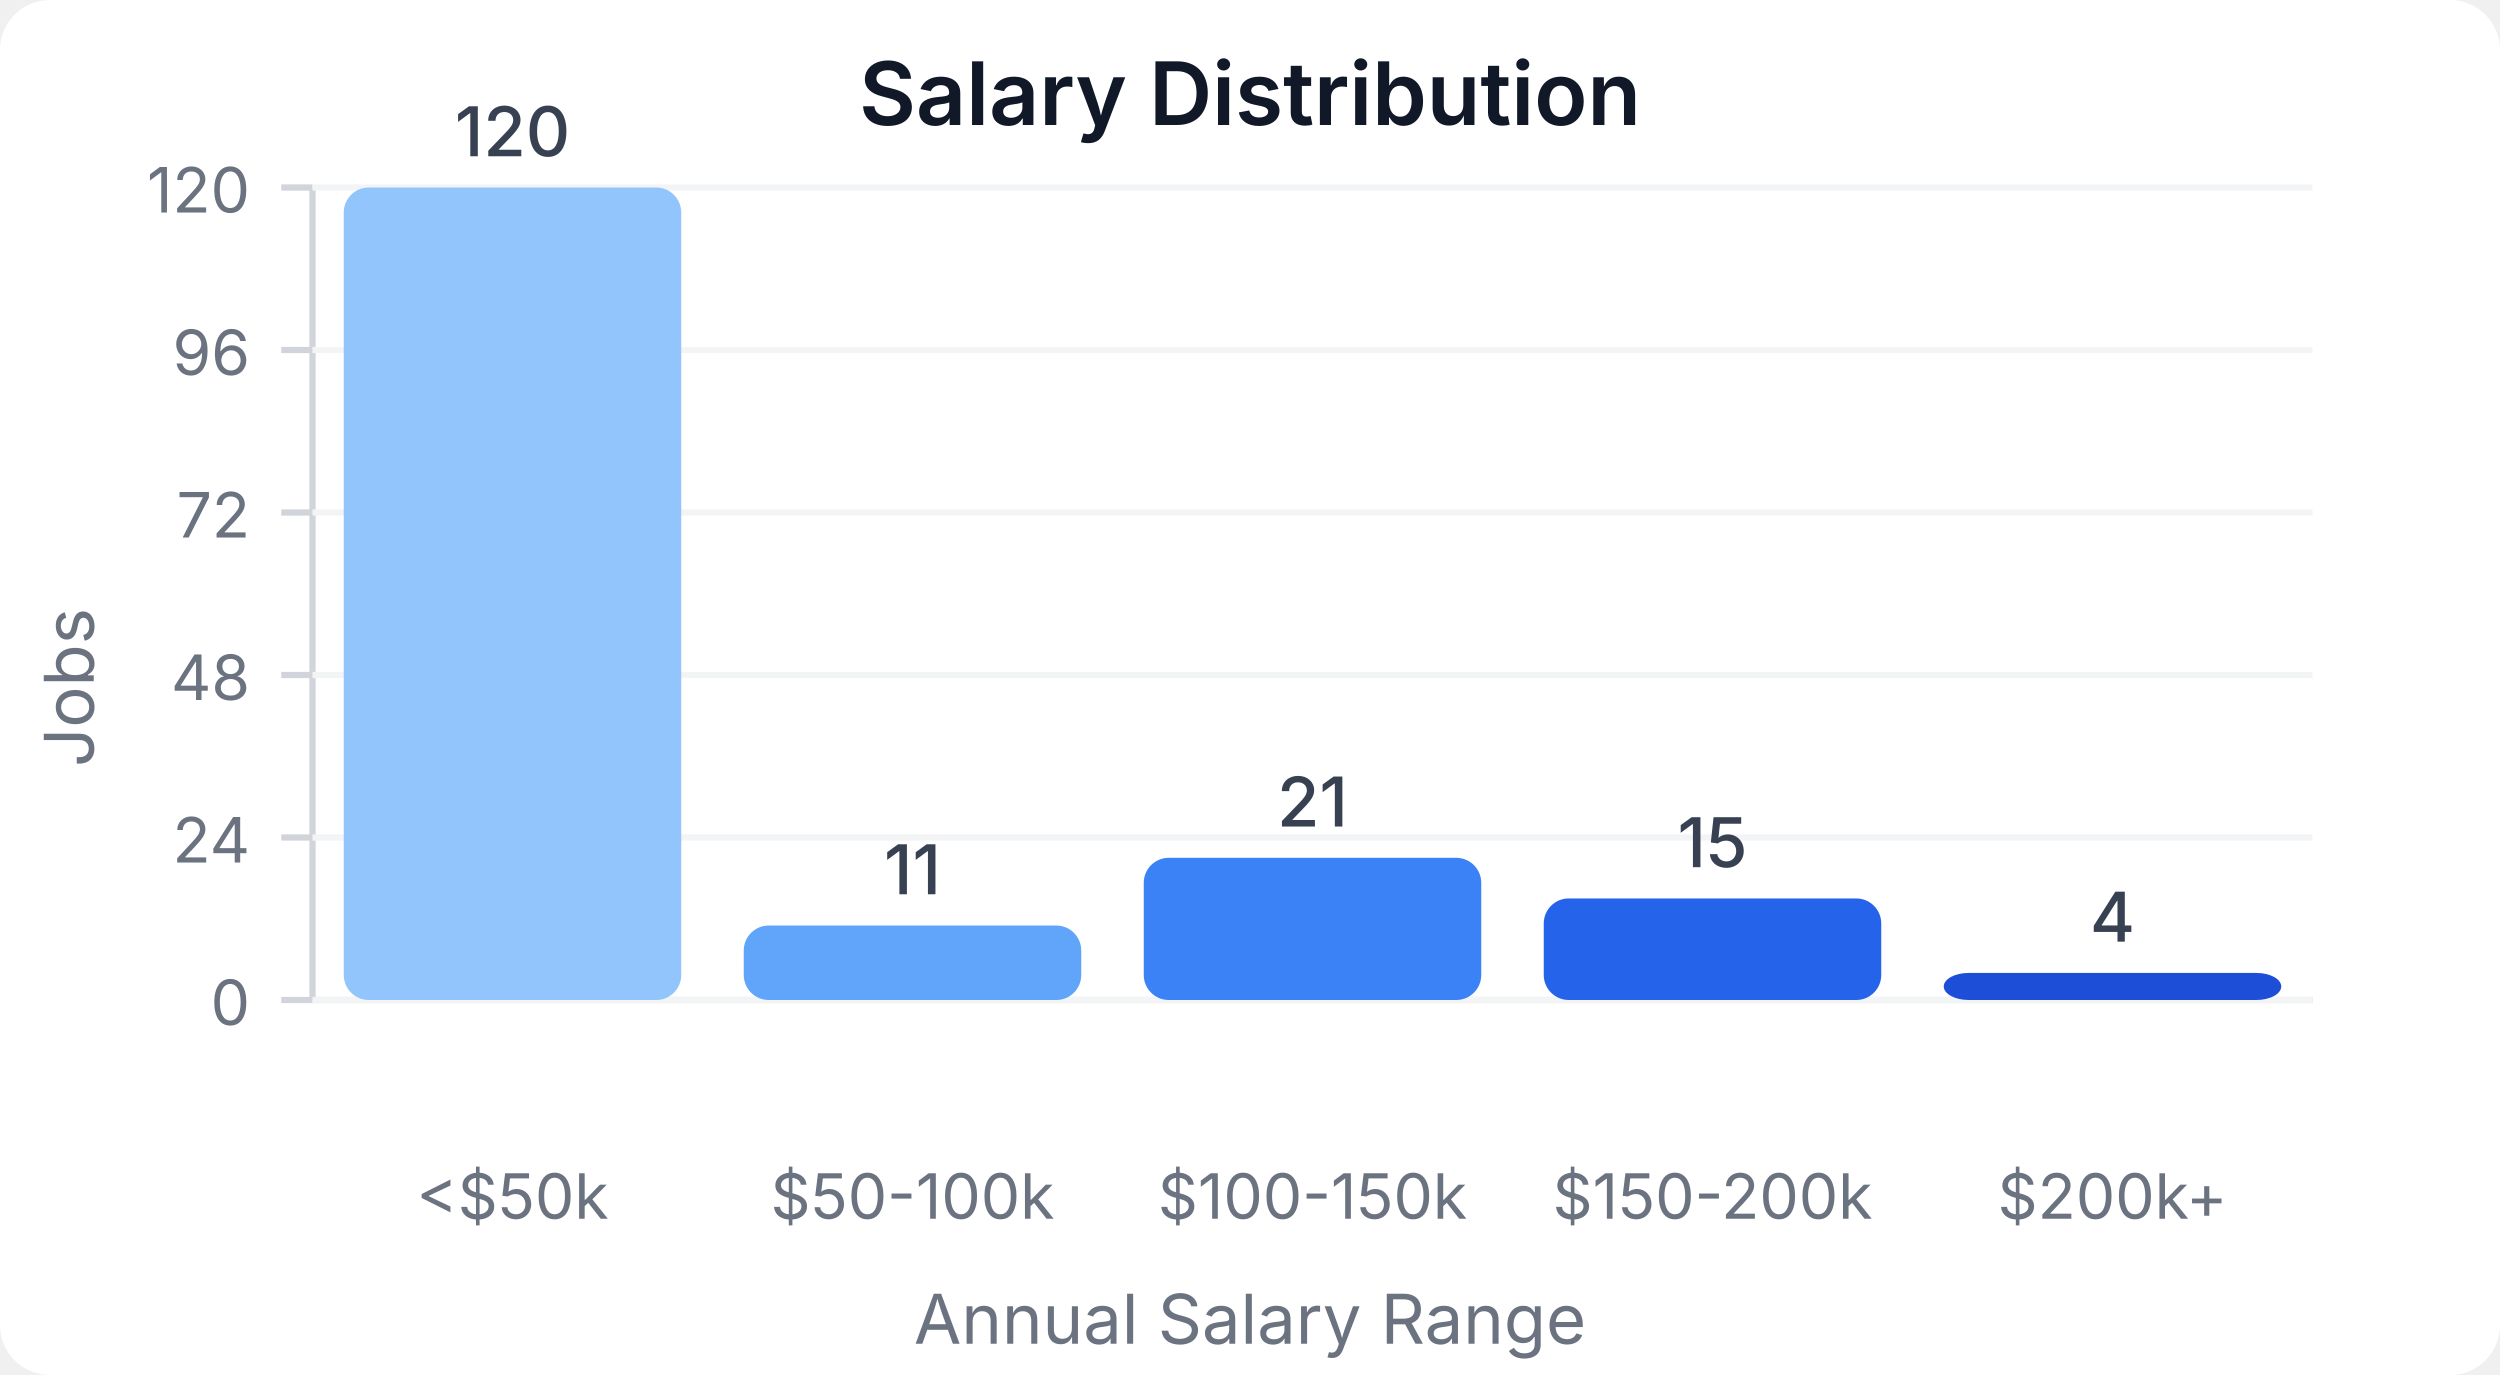
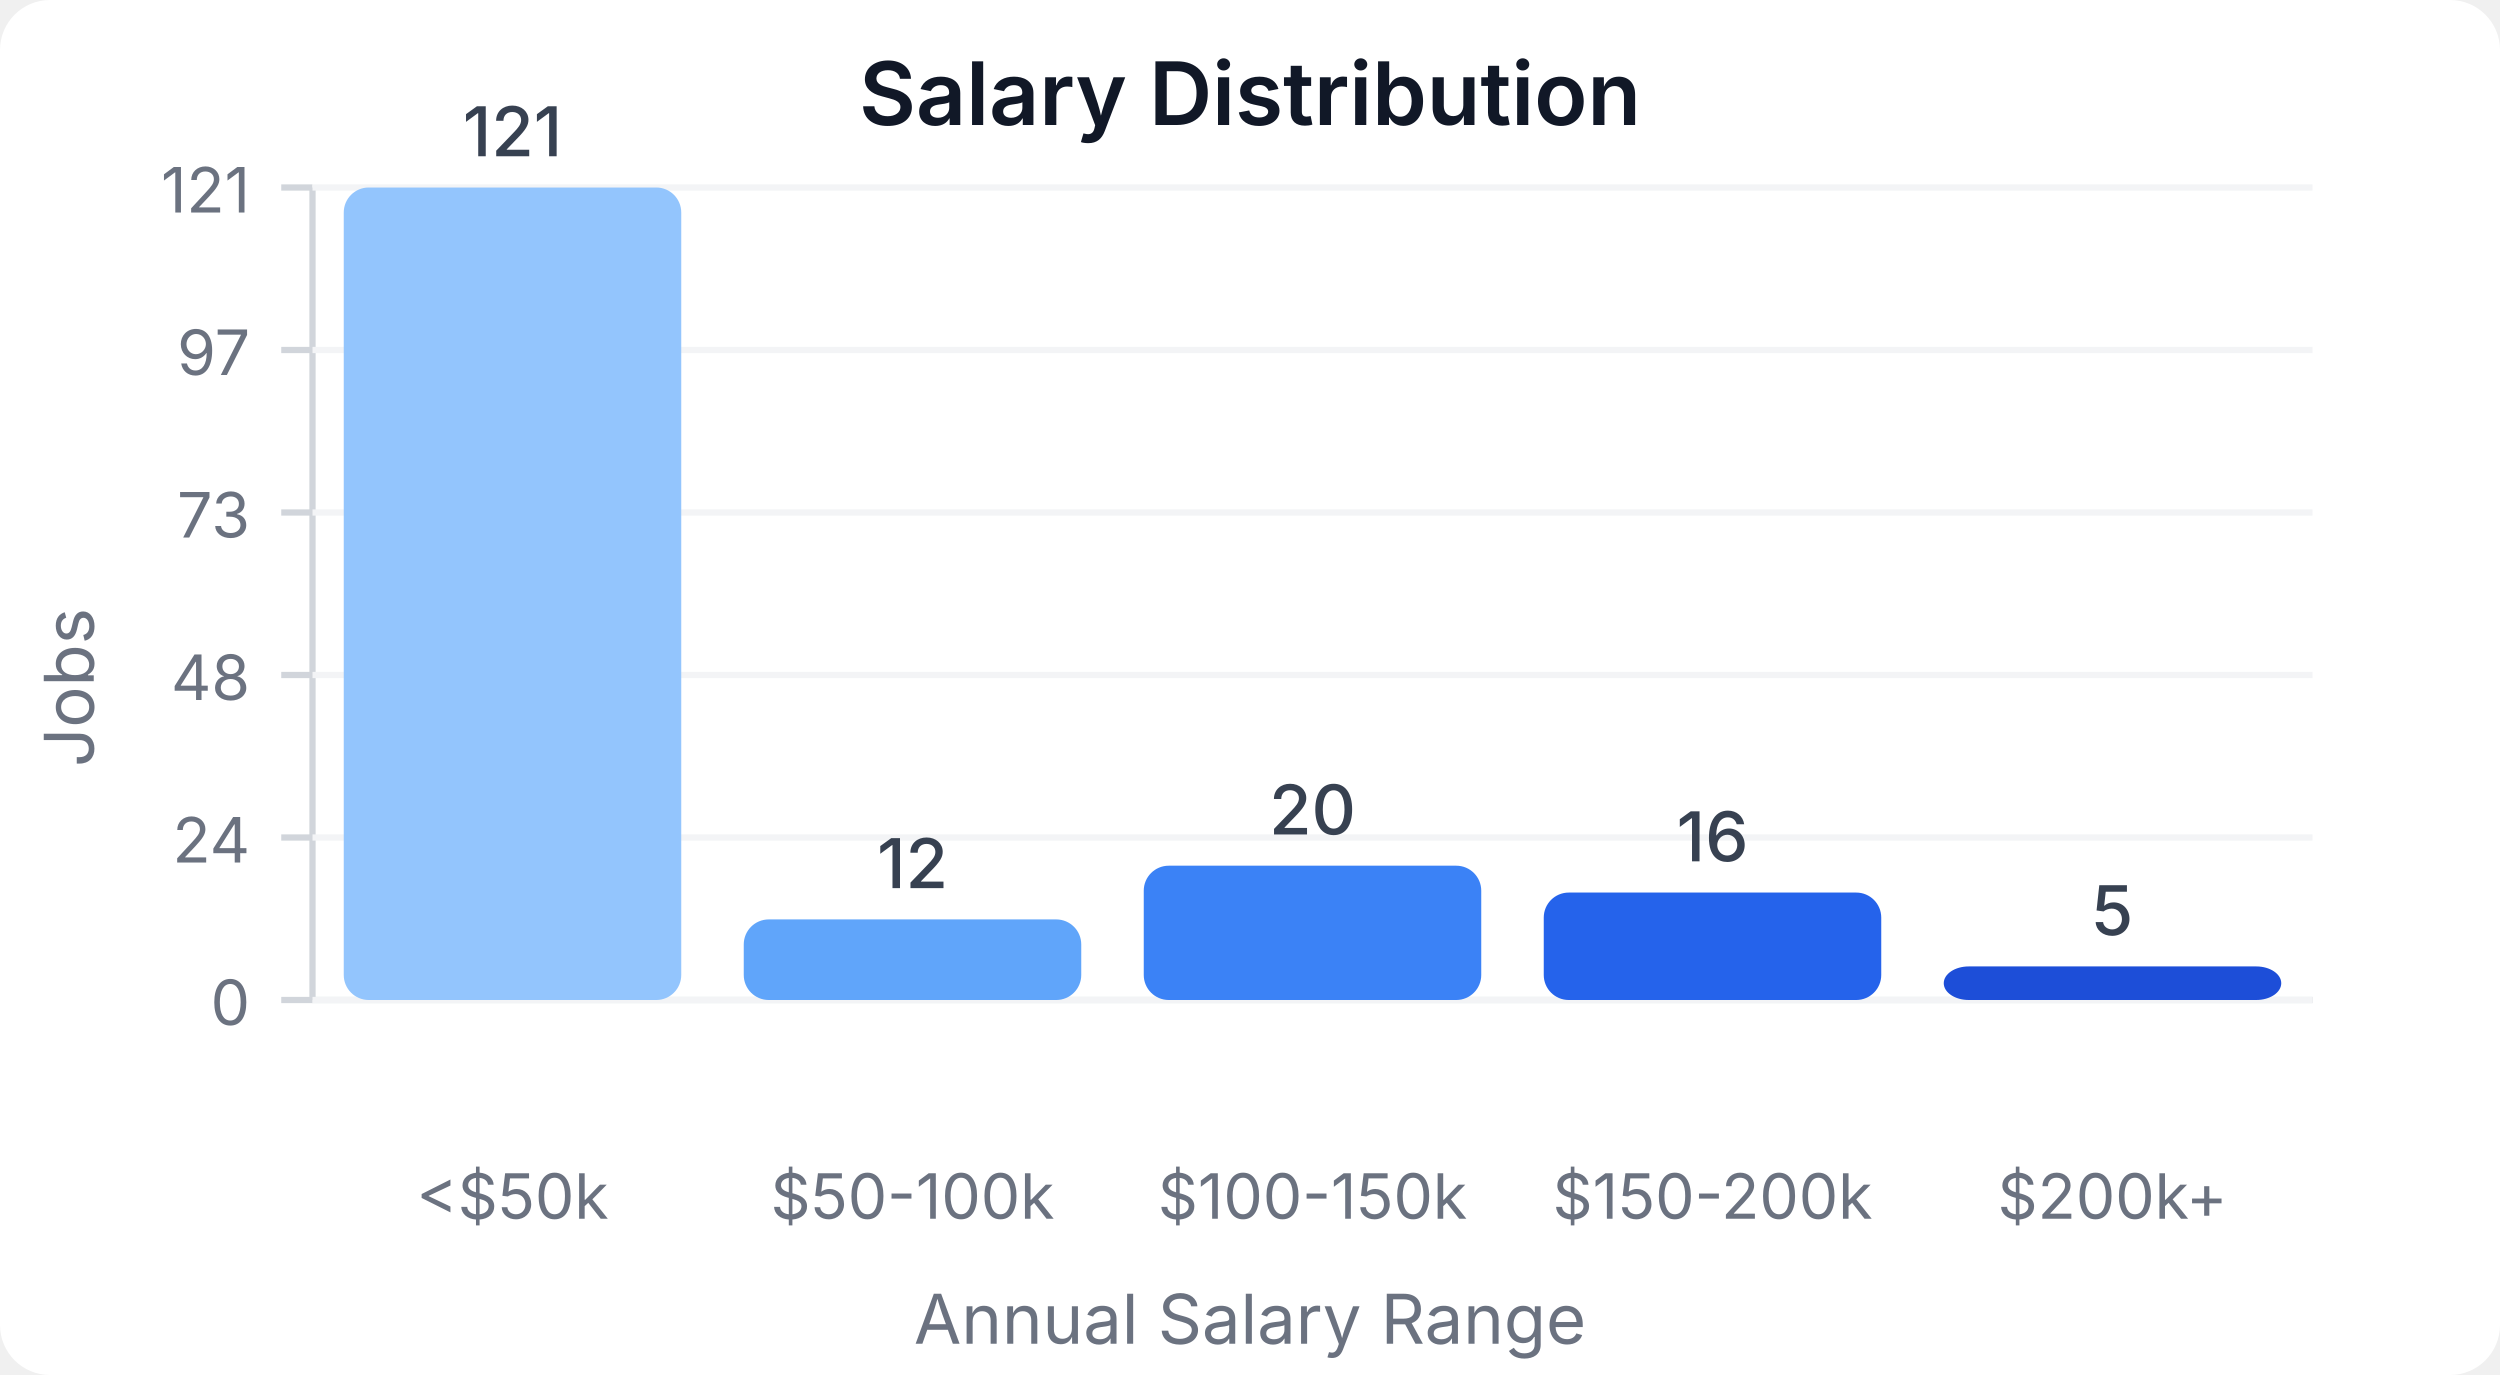
<svg xmlns="http://www.w3.org/2000/svg" width="400" height="220" viewBox="0 0 400 220">
  <style>
    text { font-family: system-ui, -apple-system, sans-serif; }
  </style>
  <rect width="400" height="220" fill="#ffffff" rx="8" />
  <text x="200" y="20" text-anchor="middle" font-size="14" font-weight="600" fill="#111827">Salary Distribution</text>
  <line x1="50" y1="30" x2="50" y2="160" stroke="#d1d5db" stroke-width="1" />
  <line x1="50" y1="160" x2="370" y2="160" stroke="#d1d5db" stroke-width="1" />
  <line x1="45" y1="160" x2="50" y2="160" stroke="#d1d5db" stroke-width="1" />
  <text x="40" y="164" text-anchor="end" font-size="10" fill="#6b7280">0</text>
  <line x1="50" y1="160" x2="370" y2="160" stroke="#f3f4f6" stroke-width="1" />
  <line x1="45" y1="134" x2="50" y2="134" stroke="#d1d5db" stroke-width="1" />
  <text x="40" y="138" text-anchor="end" font-size="10" fill="#6b7280">24</text>
  <line x1="50" y1="134" x2="370" y2="134" stroke="#f3f4f6" stroke-width="1" />
  <line x1="45" y1="108" x2="50" y2="108" stroke="#d1d5db" stroke-width="1" />
  <text x="40" y="112" text-anchor="end" font-size="10" fill="#6b7280">48</text>
  <line x1="50" y1="108" x2="370" y2="108" stroke="#f3f4f6" stroke-width="1" />
  <line x1="45" y1="82" x2="50" y2="82" stroke="#d1d5db" stroke-width="1" />
-   <text x="40" y="86" text-anchor="end" font-size="10" fill="#6b7280">72</text>
+   <text x="40" y="86" text-anchor="end" font-size="10" fill="#6b7280">73</text>
  <line x1="50" y1="82" x2="370" y2="82" stroke="#f3f4f6" stroke-width="1" />
  <line x1="45" y1="56" x2="50" y2="56" stroke="#d1d5db" stroke-width="1" />
-   <text x="40" y="60" text-anchor="end" font-size="10" fill="#6b7280">96</text>
+   <text x="40" y="60" text-anchor="end" font-size="10" fill="#6b7280">97</text>
  <line x1="50" y1="56" x2="370" y2="56" stroke="#f3f4f6" stroke-width="1" />
  <line x1="45" y1="30" x2="50" y2="30" stroke="#d1d5db" stroke-width="1" />
-   <text x="40" y="34" text-anchor="end" font-size="10" fill="#6b7280">120</text>
+   <text x="40" y="34" text-anchor="end" font-size="10" fill="#6b7280">121</text>
  <line x1="50" y1="30" x2="370" y2="30" stroke="#f3f4f6" stroke-width="1" />
  <rect x="55" y="30" width="54" height="130" fill="#93c5fd" rx="4" />
-   <text x="82" y="25" text-anchor="middle" font-size="11" fill="#374151" font-weight="500">120</text>
+   <text x="82" y="25" text-anchor="middle" font-size="11" fill="#374151" font-weight="500">121</text>
  <text x="82" y="195" text-anchor="middle" font-size="10" fill="#6b7280">&lt;$50k</text>
-   <rect x="119" y="148.083" width="54" height="11.917" fill="#60a5fa" rx="4" />
-   <text x="146" y="143.083" text-anchor="middle" font-size="11" fill="#374151" font-weight="500">11</text>
+   <rect x="119" y="147.107" width="54" height="12.893" fill="#60a5fa" rx="4" />
+   <text x="146" y="142.107" text-anchor="middle" font-size="11" fill="#374151" font-weight="500">12</text>
  <text x="146" y="195" text-anchor="middle" font-size="10" fill="#6b7280">$50-100k</text>
-   <rect x="183" y="137.25" width="54" height="22.75" fill="#3b82f6" rx="4" />
-   <text x="210" y="132.25" text-anchor="middle" font-size="11" fill="#374151" font-weight="500">21</text>
+   <rect x="183" y="138.512" width="54" height="21.488" fill="#3b82f6" rx="4" />
+   <text x="210" y="133.512" text-anchor="middle" font-size="11" fill="#374151" font-weight="500">20</text>
  <text x="210" y="195" text-anchor="middle" font-size="10" fill="#6b7280">$100-150k</text>
-   <rect x="247" y="143.75" width="54" height="16.25" fill="#2563eb" rx="4" />
-   <text x="274" y="138.75" text-anchor="middle" font-size="11" fill="#374151" font-weight="500">15</text>
+   <rect x="247" y="142.81" width="54" height="17.19" fill="#2563eb" rx="4" />
+   <text x="274" y="137.81" text-anchor="middle" font-size="11" fill="#374151" font-weight="500">16</text>
  <text x="274" y="195" text-anchor="middle" font-size="10" fill="#6b7280">$150-200k</text>
-   <rect x="311" y="155.667" width="54" height="4.333" fill="#1d4ed8" rx="4" />
-   <text x="338" y="150.667" text-anchor="middle" font-size="11" fill="#374151" font-weight="500">4</text>
+   <rect x="311" y="154.628" width="54" height="5.372" fill="#1d4ed8" rx="4" />
+   <text x="338" y="149.628" text-anchor="middle" font-size="11" fill="#374151" font-weight="500">5</text>
  <text x="338" y="195" text-anchor="middle" font-size="10" fill="#6b7280">$200k+</text>
  <text x="15" y="110" text-anchor="middle" font-size="11" fill="#6b7280" transform="rotate(-90, 15, 110)">Jobs</text>
  <text x="200" y="215" text-anchor="middle" font-size="11" fill="#6b7280">Annual Salary Range</text>
</svg>
